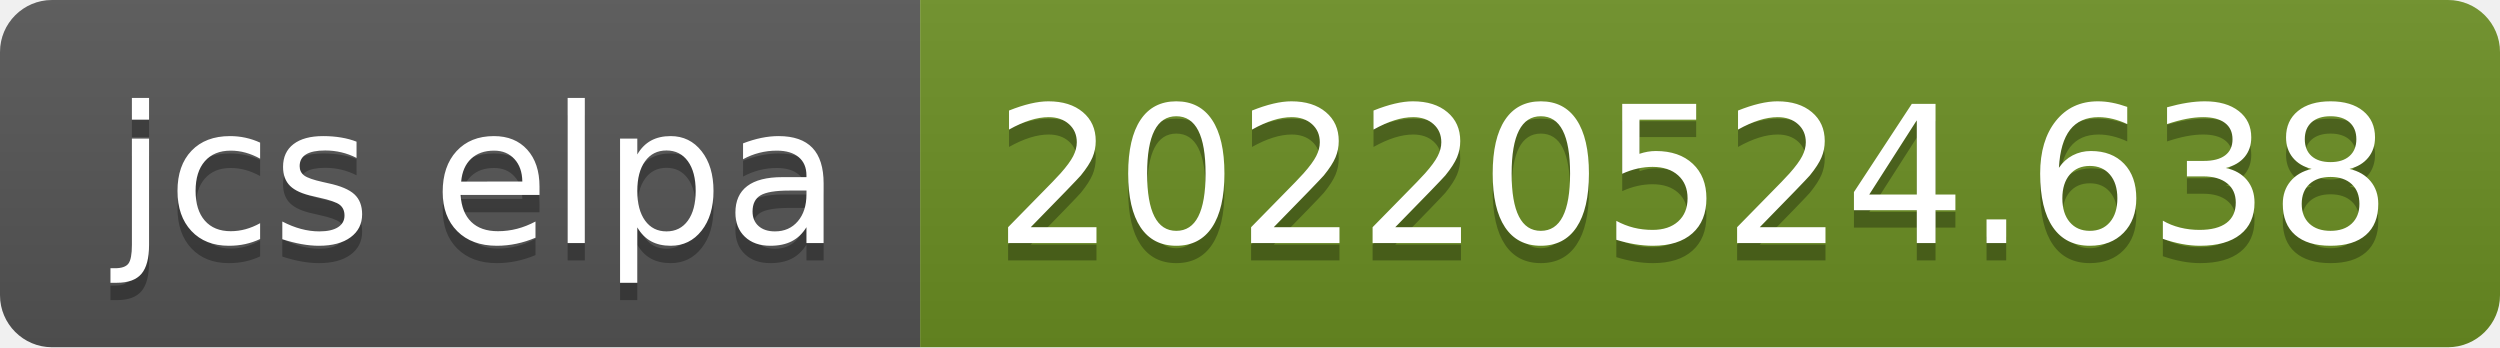
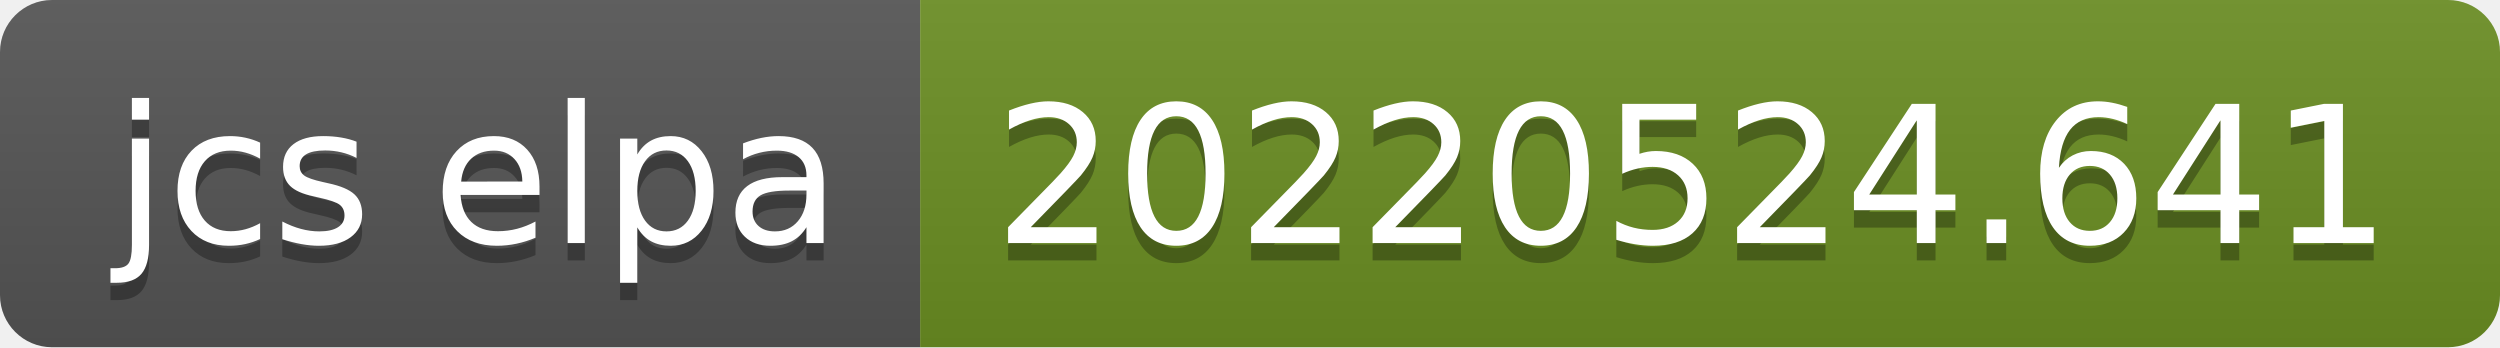
- <svg xmlns="http://www.w3.org/2000/svg" width="144" height="20" role="img" aria-label="jcs elpa: 20220524.638">
+ <svg xmlns="http://www.w3.org/2000/svg" width="144" height="20" role="img" aria-label="jcs elpa: 20220524.641">
  <linearGradient id="s" x2="0" y2="100%">
    <stop offset="0" stop-color="#bbb" stop-opacity=".1" />
    <stop offset="1" stop-opacity=".1" />
  </linearGradient>
  <clipPath id="r">
    <rect width="144" height="20" rx="3" fill="#fff" />
  </clipPath>
  <g clip-path="url(#r)">
    <rect width="53" height="20" fill="#555" />
    <rect x="53" width="91" height="20" fill="#6b8e23" />
    <rect width="144" height="20" fill="url(#s)" />
  </g>
  <g fill="#fff" text-anchor="middle" font-family="Verdana,Geneva,DejaVu Sans,sans-serif" text-rendering="geometricPrecision" font-size="110">
    <text aria-hidden="true" x="275" y="150" fill="#010101" fill-opacity=".3" transform="scale(.1)" textLength="430">jcs elpa</text>
    <text x="275" y="140" transform="scale(.1)" fill="#fff" textLength="430">jcs elpa</text>
-     <text aria-hidden="true" x="975" y="150" fill="#010101" fill-opacity=".3" transform="scale(.1)" textLength="810">20220524.638</text>
-     <text x="975" y="140" transform="scale(.1)" fill="#fff" textLength="810">20220524.638</text>
+     <text aria-hidden="true" x="975" y="150" fill="#010101" fill-opacity=".3" transform="scale(.1)" textLength="810">20220524.641</text>
+     <text x="975" y="140" transform="scale(.1)" fill="#fff" textLength="810">20220524.641</text>
  </g>
</svg>
